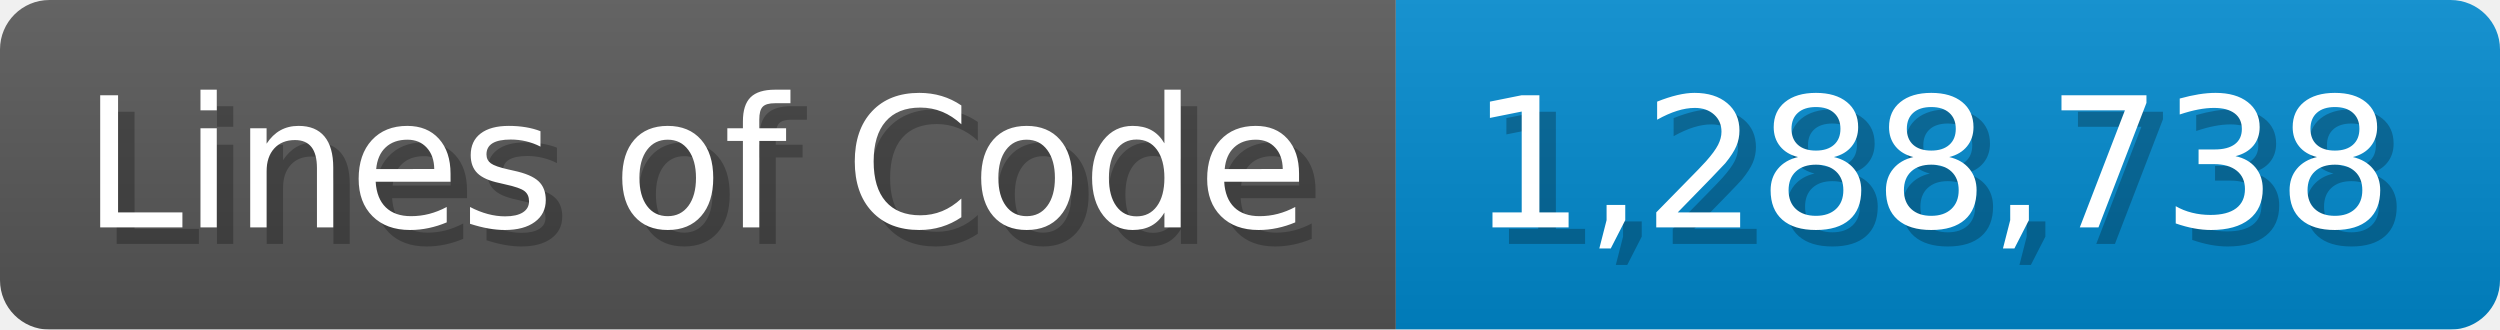
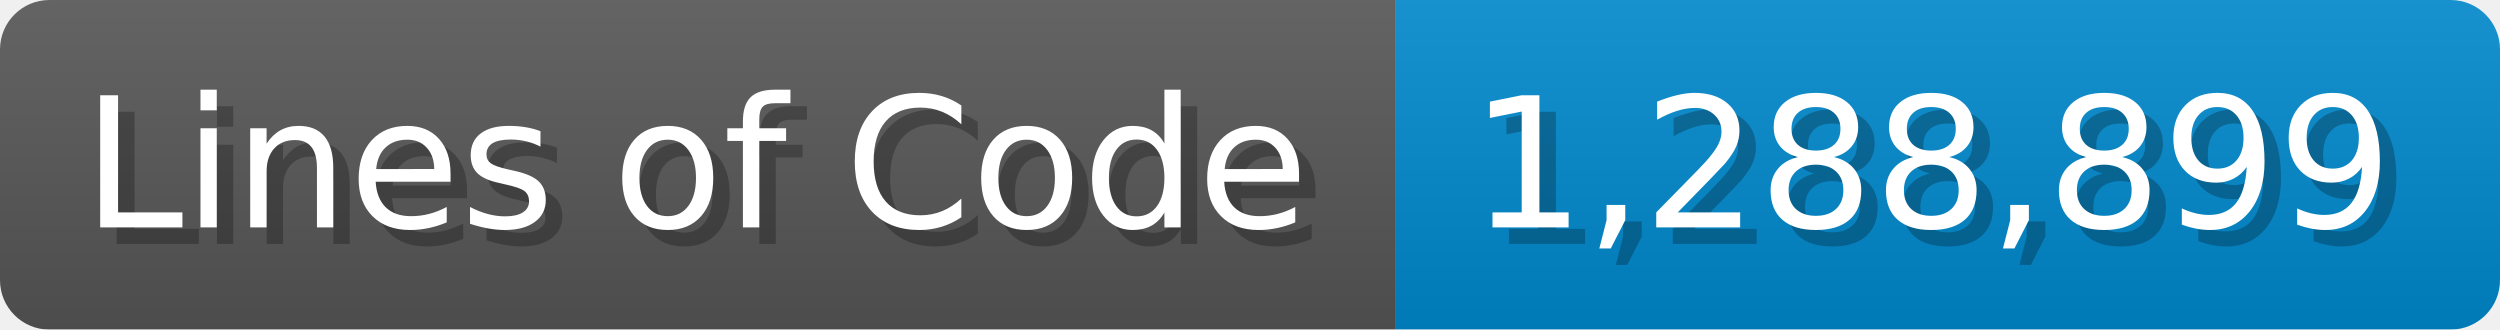
<svg xmlns="http://www.w3.org/2000/svg" width="151.7" height="20" viewBox="0 0 1517 200">
  <linearGradient id="a" x2="0" y2="100%">
    <stop offset="0" stop-opacity=".1" stop-color="#EEE" />
    <stop offset="1" stop-opacity=".1" />
  </linearGradient>
  <mask id="m">
    <rect width="1517" height="200" rx="30" fill="#FFF" />
  </mask>
  <g mask="url(#m)">
    <rect width="847" height="200" fill="#555" />
    <rect width="670" height="200" fill="#08C" x="847" />
    <rect width="1517" height="200" fill="url(#a)" />
  </g>
  <g fill="#fff" text-anchor="start" font-family="Verdana,DejaVu Sans,sans-serif" font-size="110">
    <text x="60" y="148" textLength="747" fill="#000" opacity="0.25">Lines of Code</text>
    <text x="50" y="138" textLength="747">Lines of Code</text>
-     <text x="902" y="148" textLength="570" fill="#000" opacity="0.25">1,288,738</text>
-     <text x="892" y="138" textLength="570">1,288,738</text>
+     <text x="902" y="148" textLength="570" fill="#000" opacity="0.25">1,288,899</text>
+     <text x="892" y="138" textLength="570">1,288,899</text>
  </g>
</svg>
